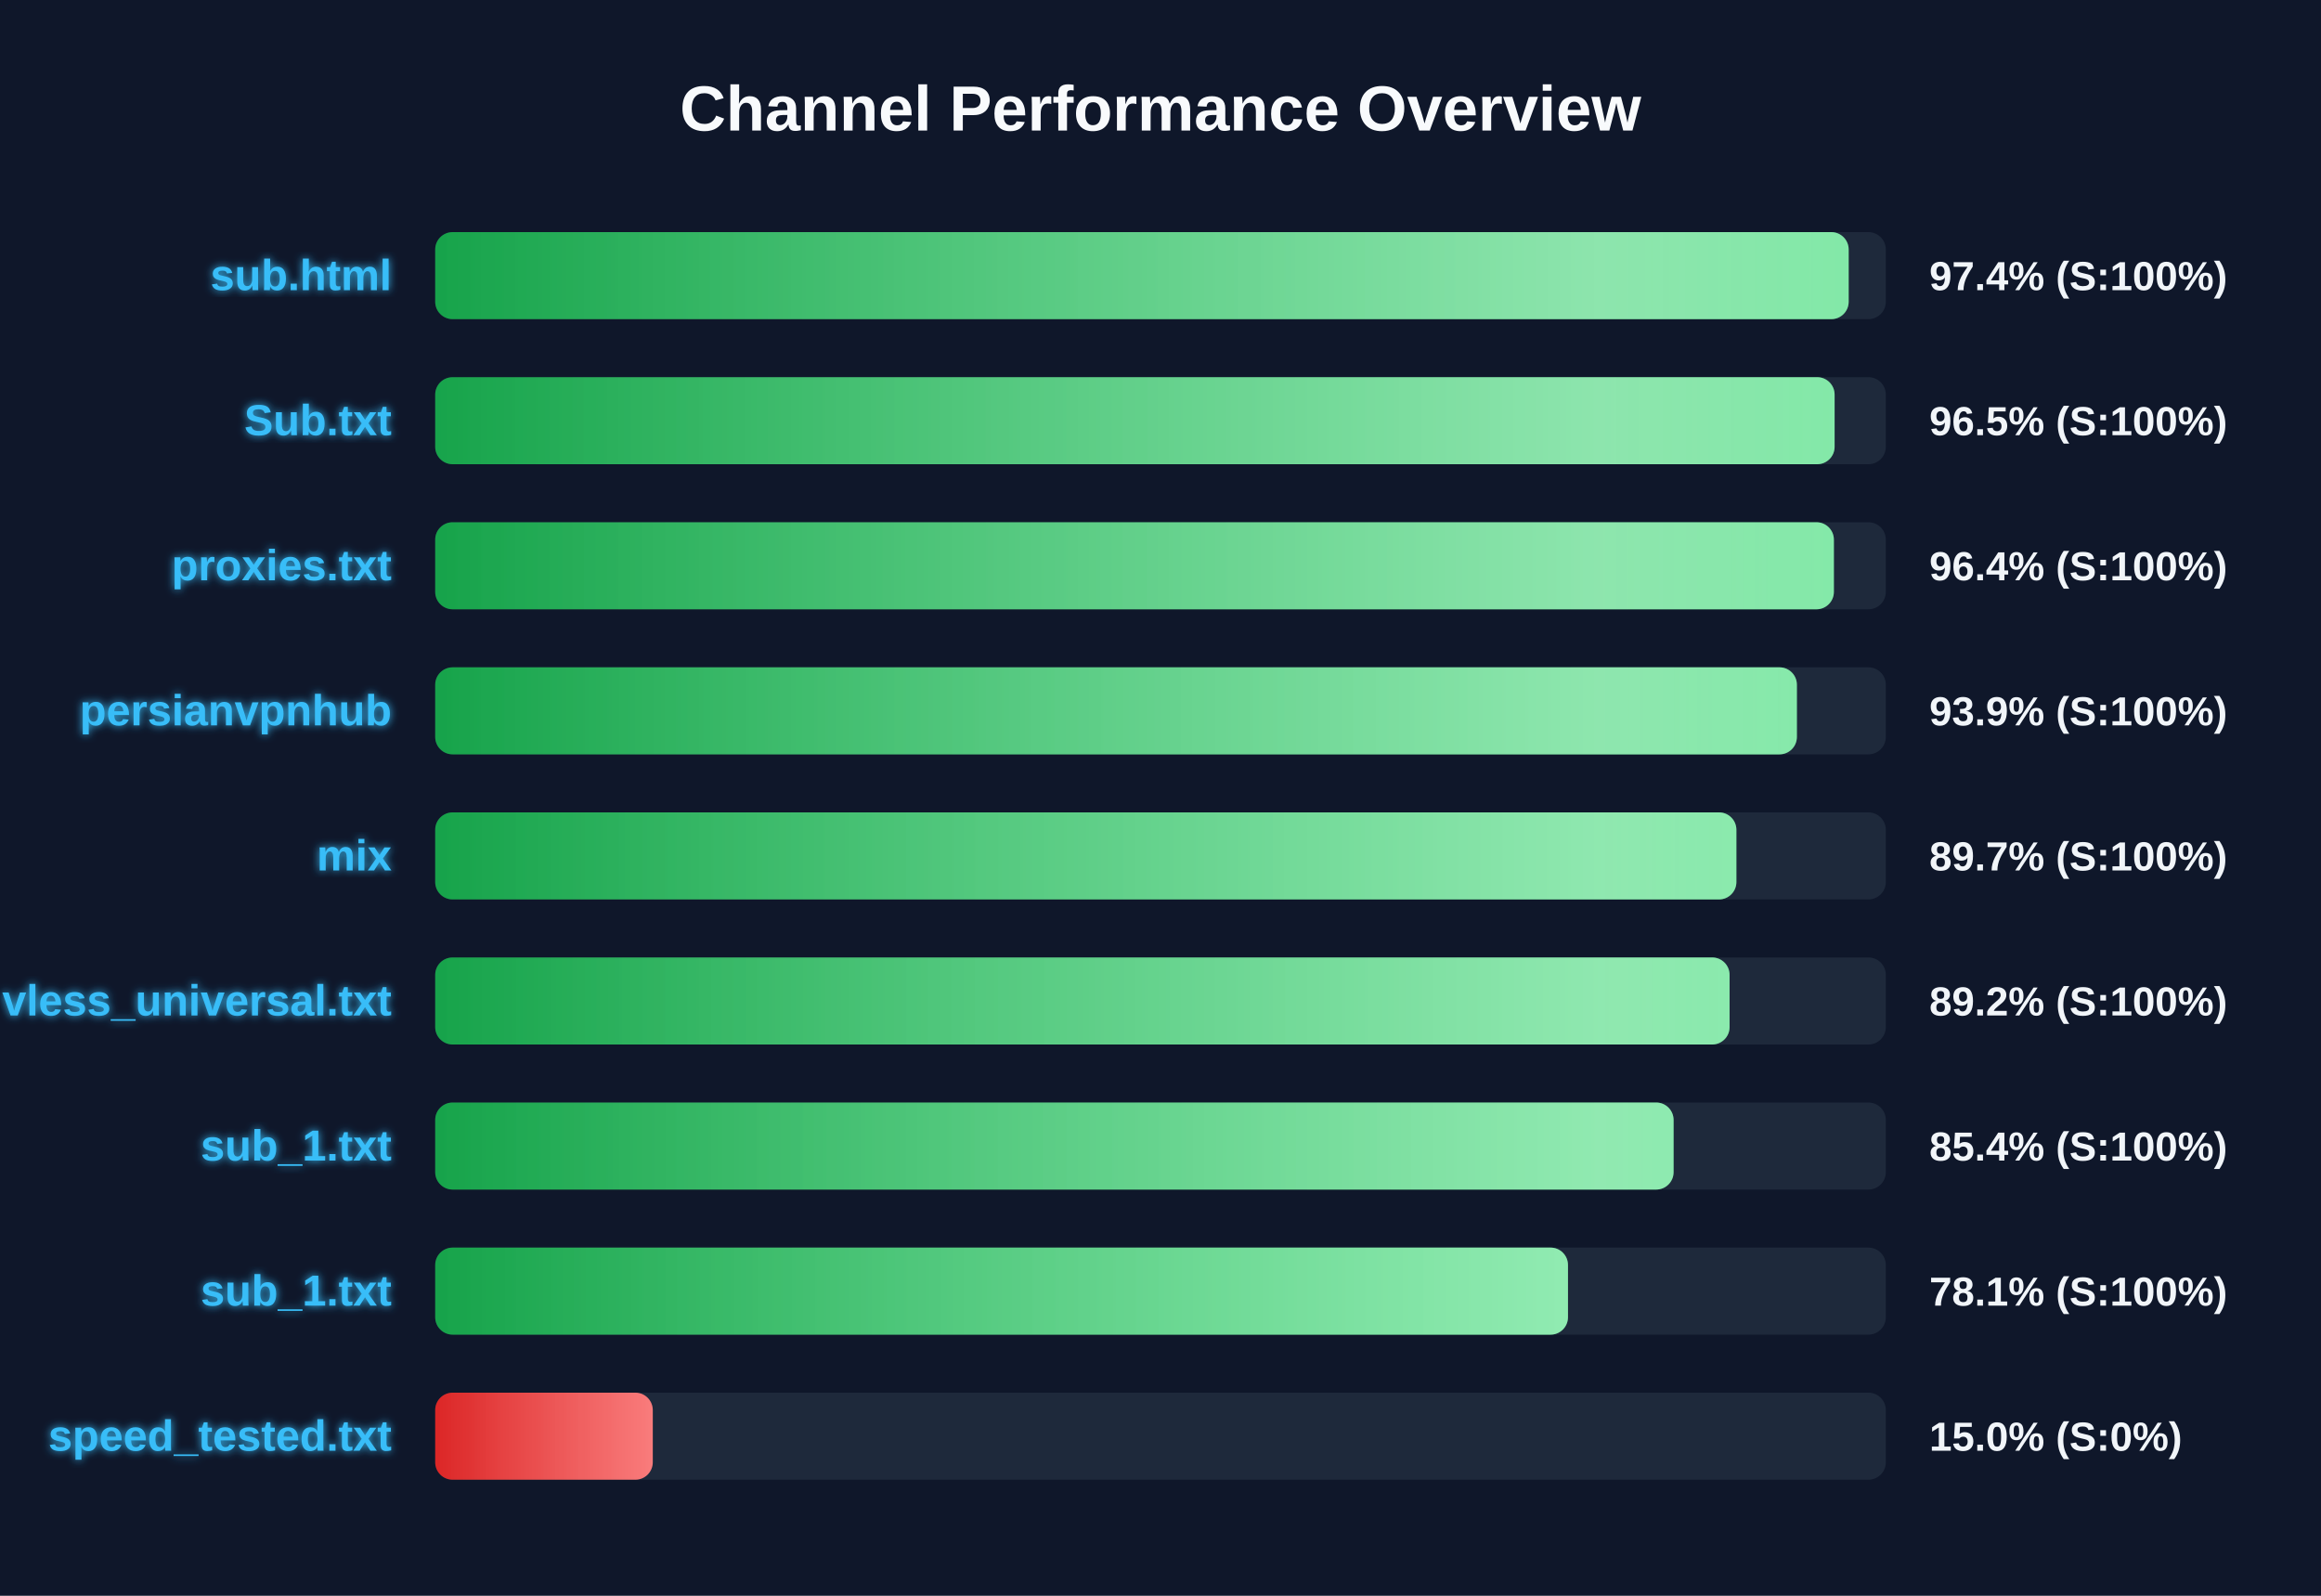
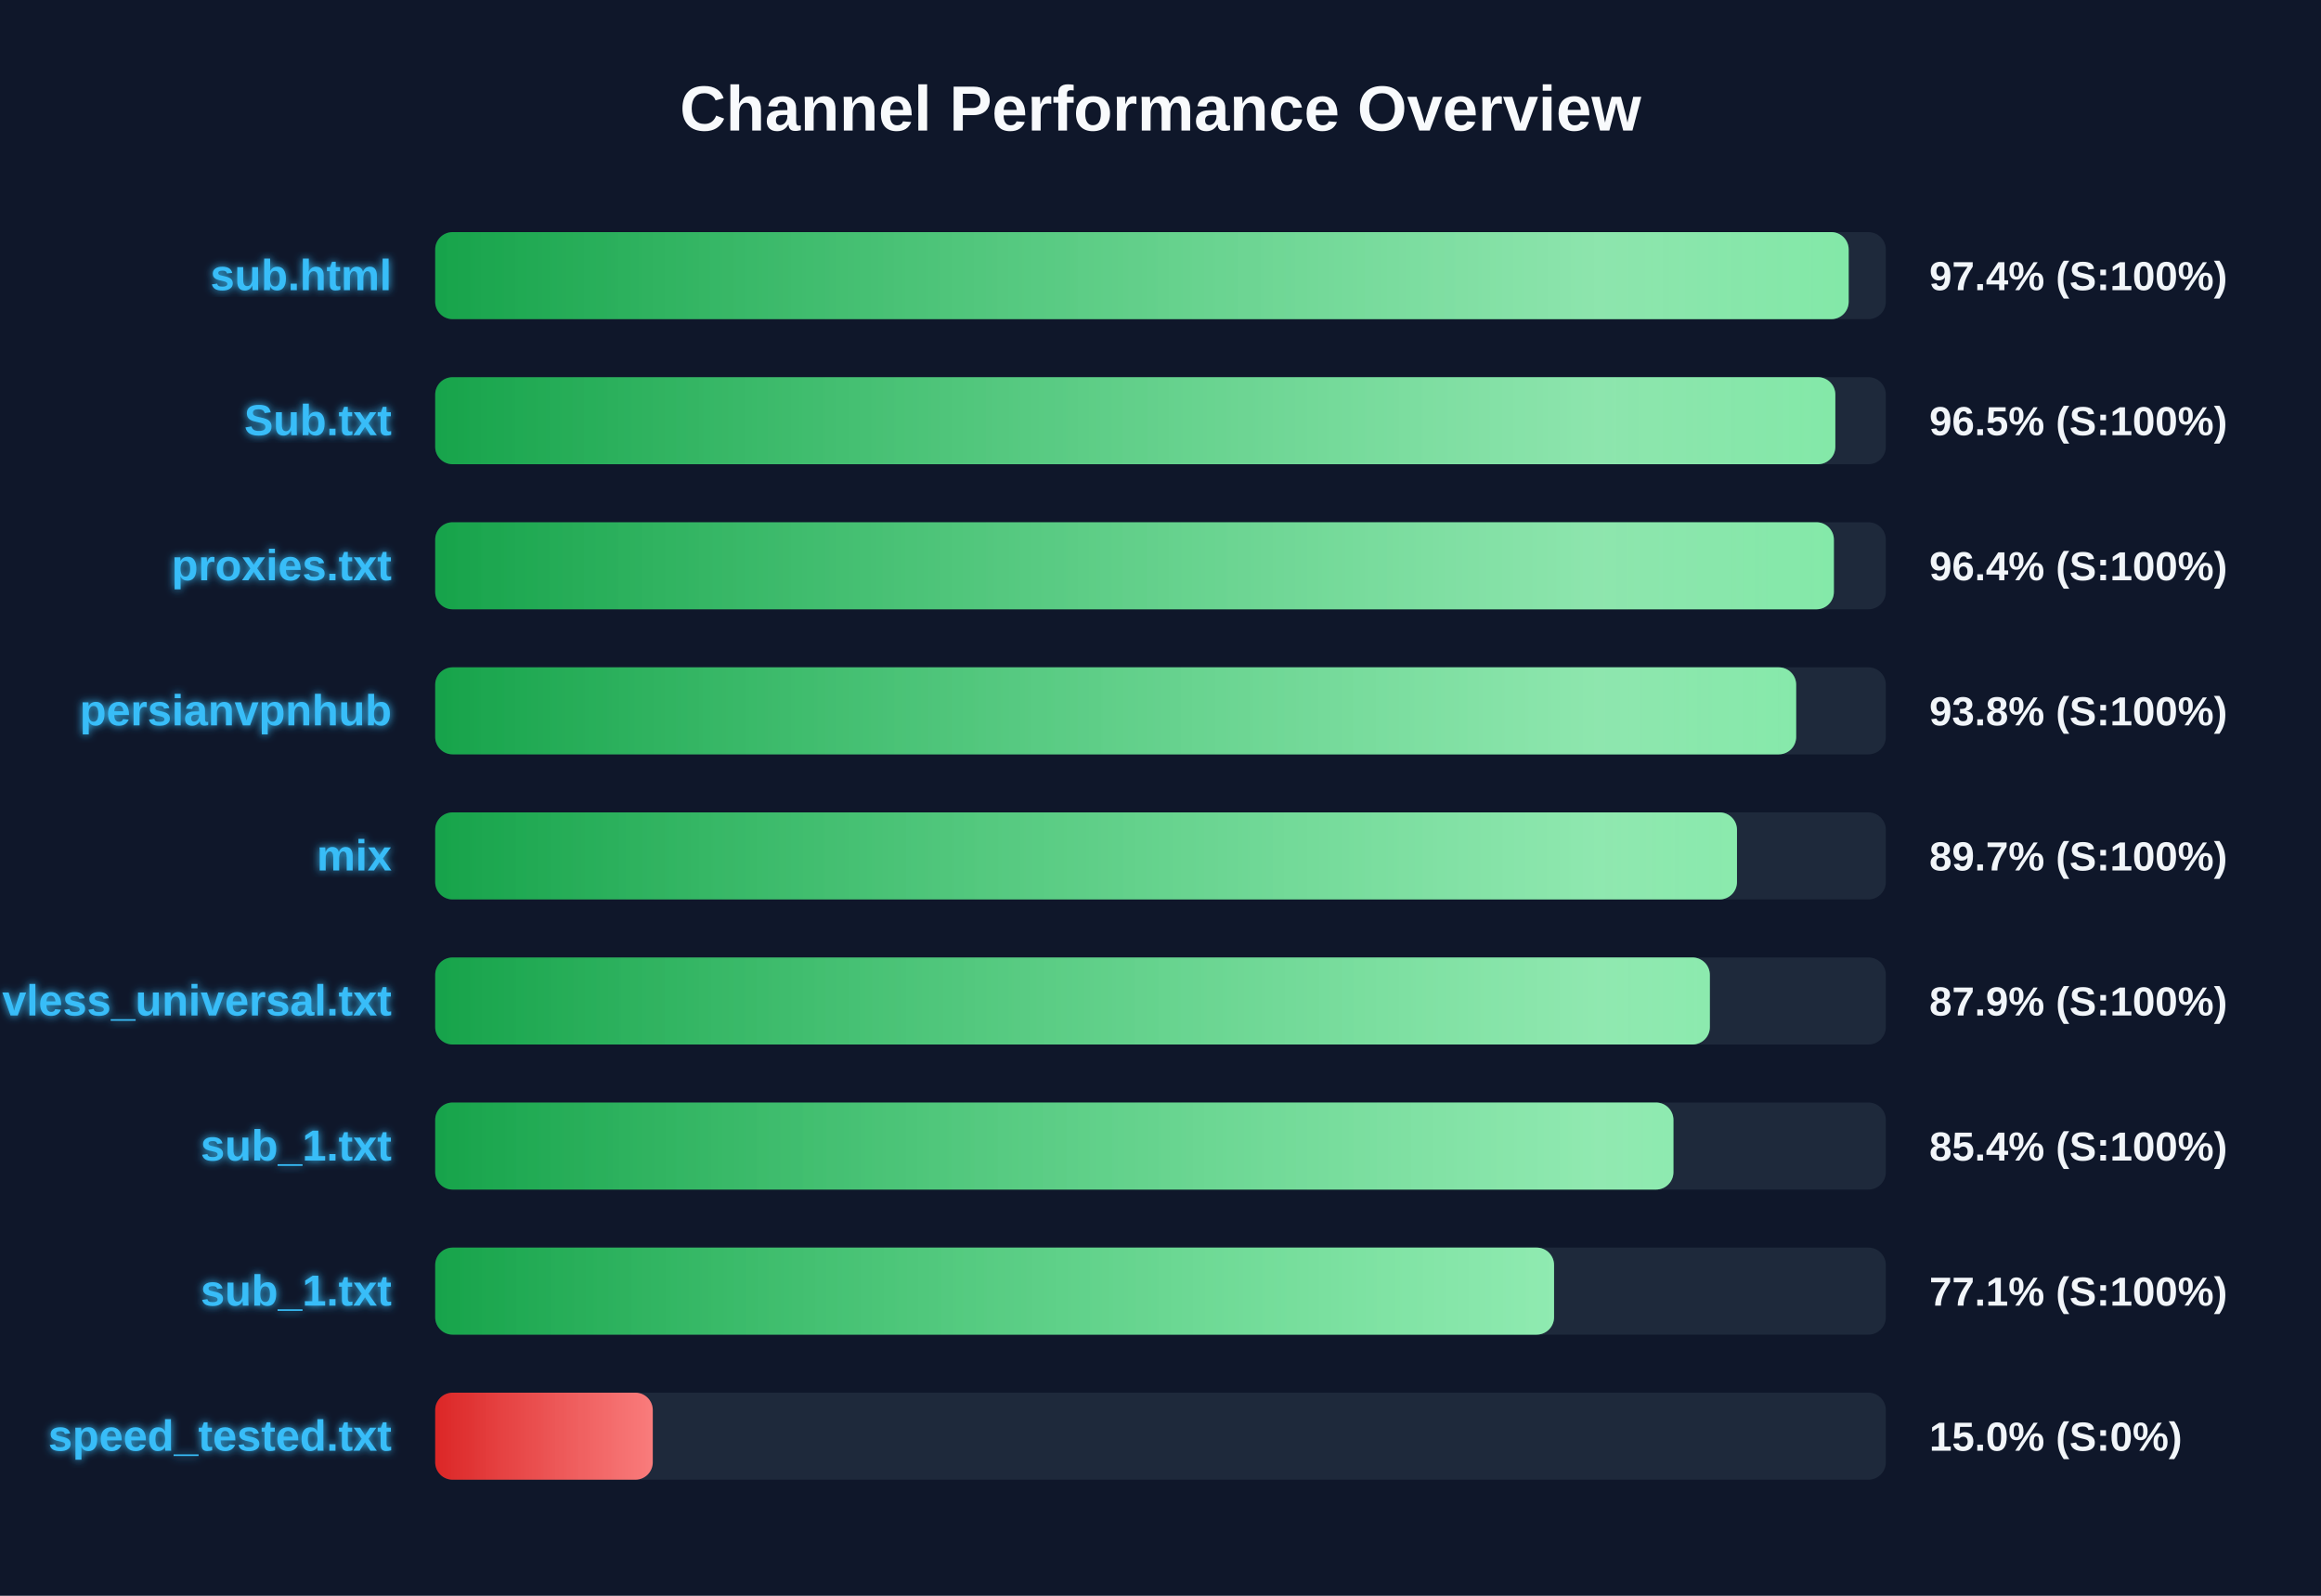
<svg xmlns="http://www.w3.org/2000/svg" width="800" height="550" version="1.1">
  <defs>
    <linearGradient id="grad-green" x1="0%" y1="0%" x2="100%" y2="0%">
      <stop offset="0%" stop-color="#16a34a" />
      <stop offset="100%" stop-color="#4ade80" />
    </linearGradient>
    <linearGradient id="grad-yellow" x1="0%" y1="0%" x2="100%" y2="0%">
      <stop offset="0%" stop-color="#ca8a04" />
      <stop offset="100%" stop-color="#fde047" />
    </linearGradient>
    <linearGradient id="grad-red" x1="0%" y1="0%" x2="100%" y2="0%">
      <stop offset="0%" stop-color="#dc2626" />
      <stop offset="100%" stop-color="#f87171" />
    </linearGradient>
    <linearGradient id="shimmer" x1="0%" y1="0%" x2="100%" y2="0%">
      <stop offset="0%" stop-color="rgba(255,255,255,0)" />
      <stop offset="50%" stop-color="rgba(255,255,255,0.4)" />
      <stop offset="100%" stop-color="rgba(255,255,255,0)" />
    </linearGradient>
    <filter id="glow" x="-20%" y="-20%" width="140%" height="140%">
      <feGaussianBlur stdDeviation="1.5" result="blur" />
      <feComposite in="SourceGraphic" in2="blur" operator="over" />
    </filter>
  </defs>
  <style>
        .bg-rect { fill: #0f172a; }
        .title { font: bold 22px 'Segoe UI', Arial, sans-serif; fill: #f8fafc; }
        .row { font: bold 15px 'Segoe UI', Arial, sans-serif; fill: #38bdf8; filter: url(#glow); }
        .score { font: bold 14px 'Segoe UI', Arial, sans-serif; fill: #f1f5f9; }
        @keyframes shimmer-anim {
            0% { transform: translateX(-100%); }
            100% { transform: translateX(200%); }
        }
        .shimmer-rect {
            animation: shimmer-anim 2.5s infinite linear;
        }
    </style>
  <rect width="100%" height="100%" class="bg-rect" />
  <text x="400" y="45" text-anchor="middle" class="title">Channel Performance Overview</text>
  <rect x="150" y="80" width="500" height="30" fill="#1e293b" rx="6" />
  <clipPath id="clip-0">
    <rect x="150" y="80" width="487.2" height="30" rx="6" />
  </clipPath>
  <rect x="150" y="80" width="487.2" height="30" fill="url(#grad-green)" rx="6" />
  <g clip-path="url(#clip-0)">
    <rect x="150" y="80" width="100%" height="30" fill="url(#shimmer)" class="shimmer-rect" />
  </g>
  <text x="135" y="100" text-anchor="end" class="row">sub.html</text>
  <text x="665" y="100" text-anchor="start" class="score">97.4% (S:100%)</text>
  <rect x="150" y="130" width="500" height="30" fill="#1e293b" rx="6" />
  <clipPath id="clip-1">
-     <rect x="150" y="130" width="482.35" height="30" rx="6" />
+     <rect x="150" y="130" width="482.6" height="30" rx="6" />
  </clipPath>
-   <rect x="150" y="130" width="482.35" height="30" fill="url(#grad-green)" rx="6" />
+   <rect x="150" y="130" width="482.6" height="30" fill="url(#grad-green)" rx="6" />
  <g clip-path="url(#clip-1)">
    <rect x="150" y="130" width="100%" height="30" fill="url(#shimmer)" class="shimmer-rect" />
  </g>
  <text x="135" y="150" text-anchor="end" class="row">Sub.txt</text>
  <text x="665" y="150" text-anchor="start" class="score">96.5% (S:100%)</text>
  <rect x="150" y="180" width="500" height="30" fill="#1e293b" rx="6" />
  <clipPath id="clip-2">
    <rect x="150" y="180" width="482.1" height="30" rx="6" />
  </clipPath>
  <rect x="150" y="180" width="482.1" height="30" fill="url(#grad-green)" rx="6" />
  <g clip-path="url(#clip-2)">
    <rect x="150" y="180" width="100%" height="30" fill="url(#shimmer)" class="shimmer-rect" />
  </g>
  <text x="135" y="200" text-anchor="end" class="row">proxies.txt</text>
  <text x="665" y="200" text-anchor="start" class="score">96.4% (S:100%)</text>
  <rect x="150" y="230" width="500" height="30" fill="#1e293b" rx="6" />
  <clipPath id="clip-3">
-     <rect x="150" y="230" width="469.35" height="30" rx="6" />
+     <rect x="150" y="230" width="469.1" height="30" rx="6" />
  </clipPath>
-   <rect x="150" y="230" width="469.35" height="30" fill="url(#grad-green)" rx="6" />
+   <rect x="150" y="230" width="469.1" height="30" fill="url(#grad-green)" rx="6" />
  <g clip-path="url(#clip-3)">
    <rect x="150" y="230" width="100%" height="30" fill="url(#shimmer)" class="shimmer-rect" />
  </g>
  <text x="135" y="250" text-anchor="end" class="row">persianvpnhub</text>
-   <text x="665" y="250" text-anchor="start" class="score">93.9% (S:100%)</text>
+   <text x="665" y="250" text-anchor="start" class="score">93.8% (S:100%)</text>
  <rect x="150" y="280" width="500" height="30" fill="#1e293b" rx="6" />
  <clipPath id="clip-4">
-     <rect x="150" y="280" width="448.5" height="30" rx="6" />
+     <rect x="150" y="280" width="448.7" height="30" rx="6" />
  </clipPath>
-   <rect x="150" y="280" width="448.5" height="30" fill="url(#grad-green)" rx="6" />
+   <rect x="150" y="280" width="448.7" height="30" fill="url(#grad-green)" rx="6" />
  <g clip-path="url(#clip-4)">
    <rect x="150" y="280" width="100%" height="30" fill="url(#shimmer)" class="shimmer-rect" />
  </g>
  <text x="135" y="300" text-anchor="end" class="row">mix</text>
  <text x="665" y="300" text-anchor="start" class="score">89.7% (S:100%)</text>
  <rect x="150" y="330" width="500" height="30" fill="#1e293b" rx="6" />
  <clipPath id="clip-5">
-     <rect x="150" y="330" width="446.15" height="30" rx="6" />
+     <rect x="150" y="330" width="439.35" height="30" rx="6" />
  </clipPath>
-   <rect x="150" y="330" width="446.15" height="30" fill="url(#grad-green)" rx="6" />
+   <rect x="150" y="330" width="439.35" height="30" fill="url(#grad-green)" rx="6" />
  <g clip-path="url(#clip-5)">
    <rect x="150" y="330" width="100%" height="30" fill="url(#shimmer)" class="shimmer-rect" />
  </g>
  <text x="135" y="350" text-anchor="end" class="row">vless_universal.txt</text>
-   <text x="665" y="350" text-anchor="start" class="score">89.2% (S:100%)</text>
+   <text x="665" y="350" text-anchor="start" class="score">87.9% (S:100%)</text>
  <rect x="150" y="380" width="500" height="30" fill="#1e293b" rx="6" />
  <clipPath id="clip-6">
-     <rect x="150" y="380" width="426.85" height="30" rx="6" />
+     <rect x="150" y="380" width="426.8" height="30" rx="6" />
  </clipPath>
-   <rect x="150" y="380" width="426.85" height="30" fill="url(#grad-green)" rx="6" />
+   <rect x="150" y="380" width="426.8" height="30" fill="url(#grad-green)" rx="6" />
  <g clip-path="url(#clip-6)">
    <rect x="150" y="380" width="100%" height="30" fill="url(#shimmer)" class="shimmer-rect" />
  </g>
  <text x="135" y="400" text-anchor="end" class="row">sub_1.txt</text>
  <text x="665" y="400" text-anchor="start" class="score">85.4% (S:100%)</text>
  <rect x="150" y="430" width="500" height="30" fill="#1e293b" rx="6" />
  <clipPath id="clip-7">
-     <rect x="150" y="430" width="390.45" height="30" rx="6" />
+     <rect x="150" y="430" width="385.65" height="30" rx="6" />
  </clipPath>
-   <rect x="150" y="430" width="390.45" height="30" fill="url(#grad-green)" rx="6" />
+   <rect x="150" y="430" width="385.65" height="30" fill="url(#grad-green)" rx="6" />
  <g clip-path="url(#clip-7)">
    <rect x="150" y="430" width="100%" height="30" fill="url(#shimmer)" class="shimmer-rect" />
  </g>
  <text x="135" y="450" text-anchor="end" class="row">sub_1.txt</text>
-   <text x="665" y="450" text-anchor="start" class="score">78.1% (S:100%)</text>
+   <text x="665" y="450" text-anchor="start" class="score">77.1% (S:100%)</text>
  <rect x="150" y="480" width="500" height="30" fill="#1e293b" rx="6" />
  <clipPath id="clip-8">
    <rect x="150" y="480" width="75.0" height="30" rx="6" />
  </clipPath>
  <rect x="150" y="480" width="75.0" height="30" fill="url(#grad-red)" rx="6" />
  <g clip-path="url(#clip-8)">
    <rect x="150" y="480" width="100%" height="30" fill="url(#shimmer)" class="shimmer-rect" />
  </g>
  <text x="135" y="500" text-anchor="end" class="row">speed_tested.txt</text>
  <text x="665" y="500" text-anchor="start" class="score">15.0% (S:0%)</text>
</svg>
